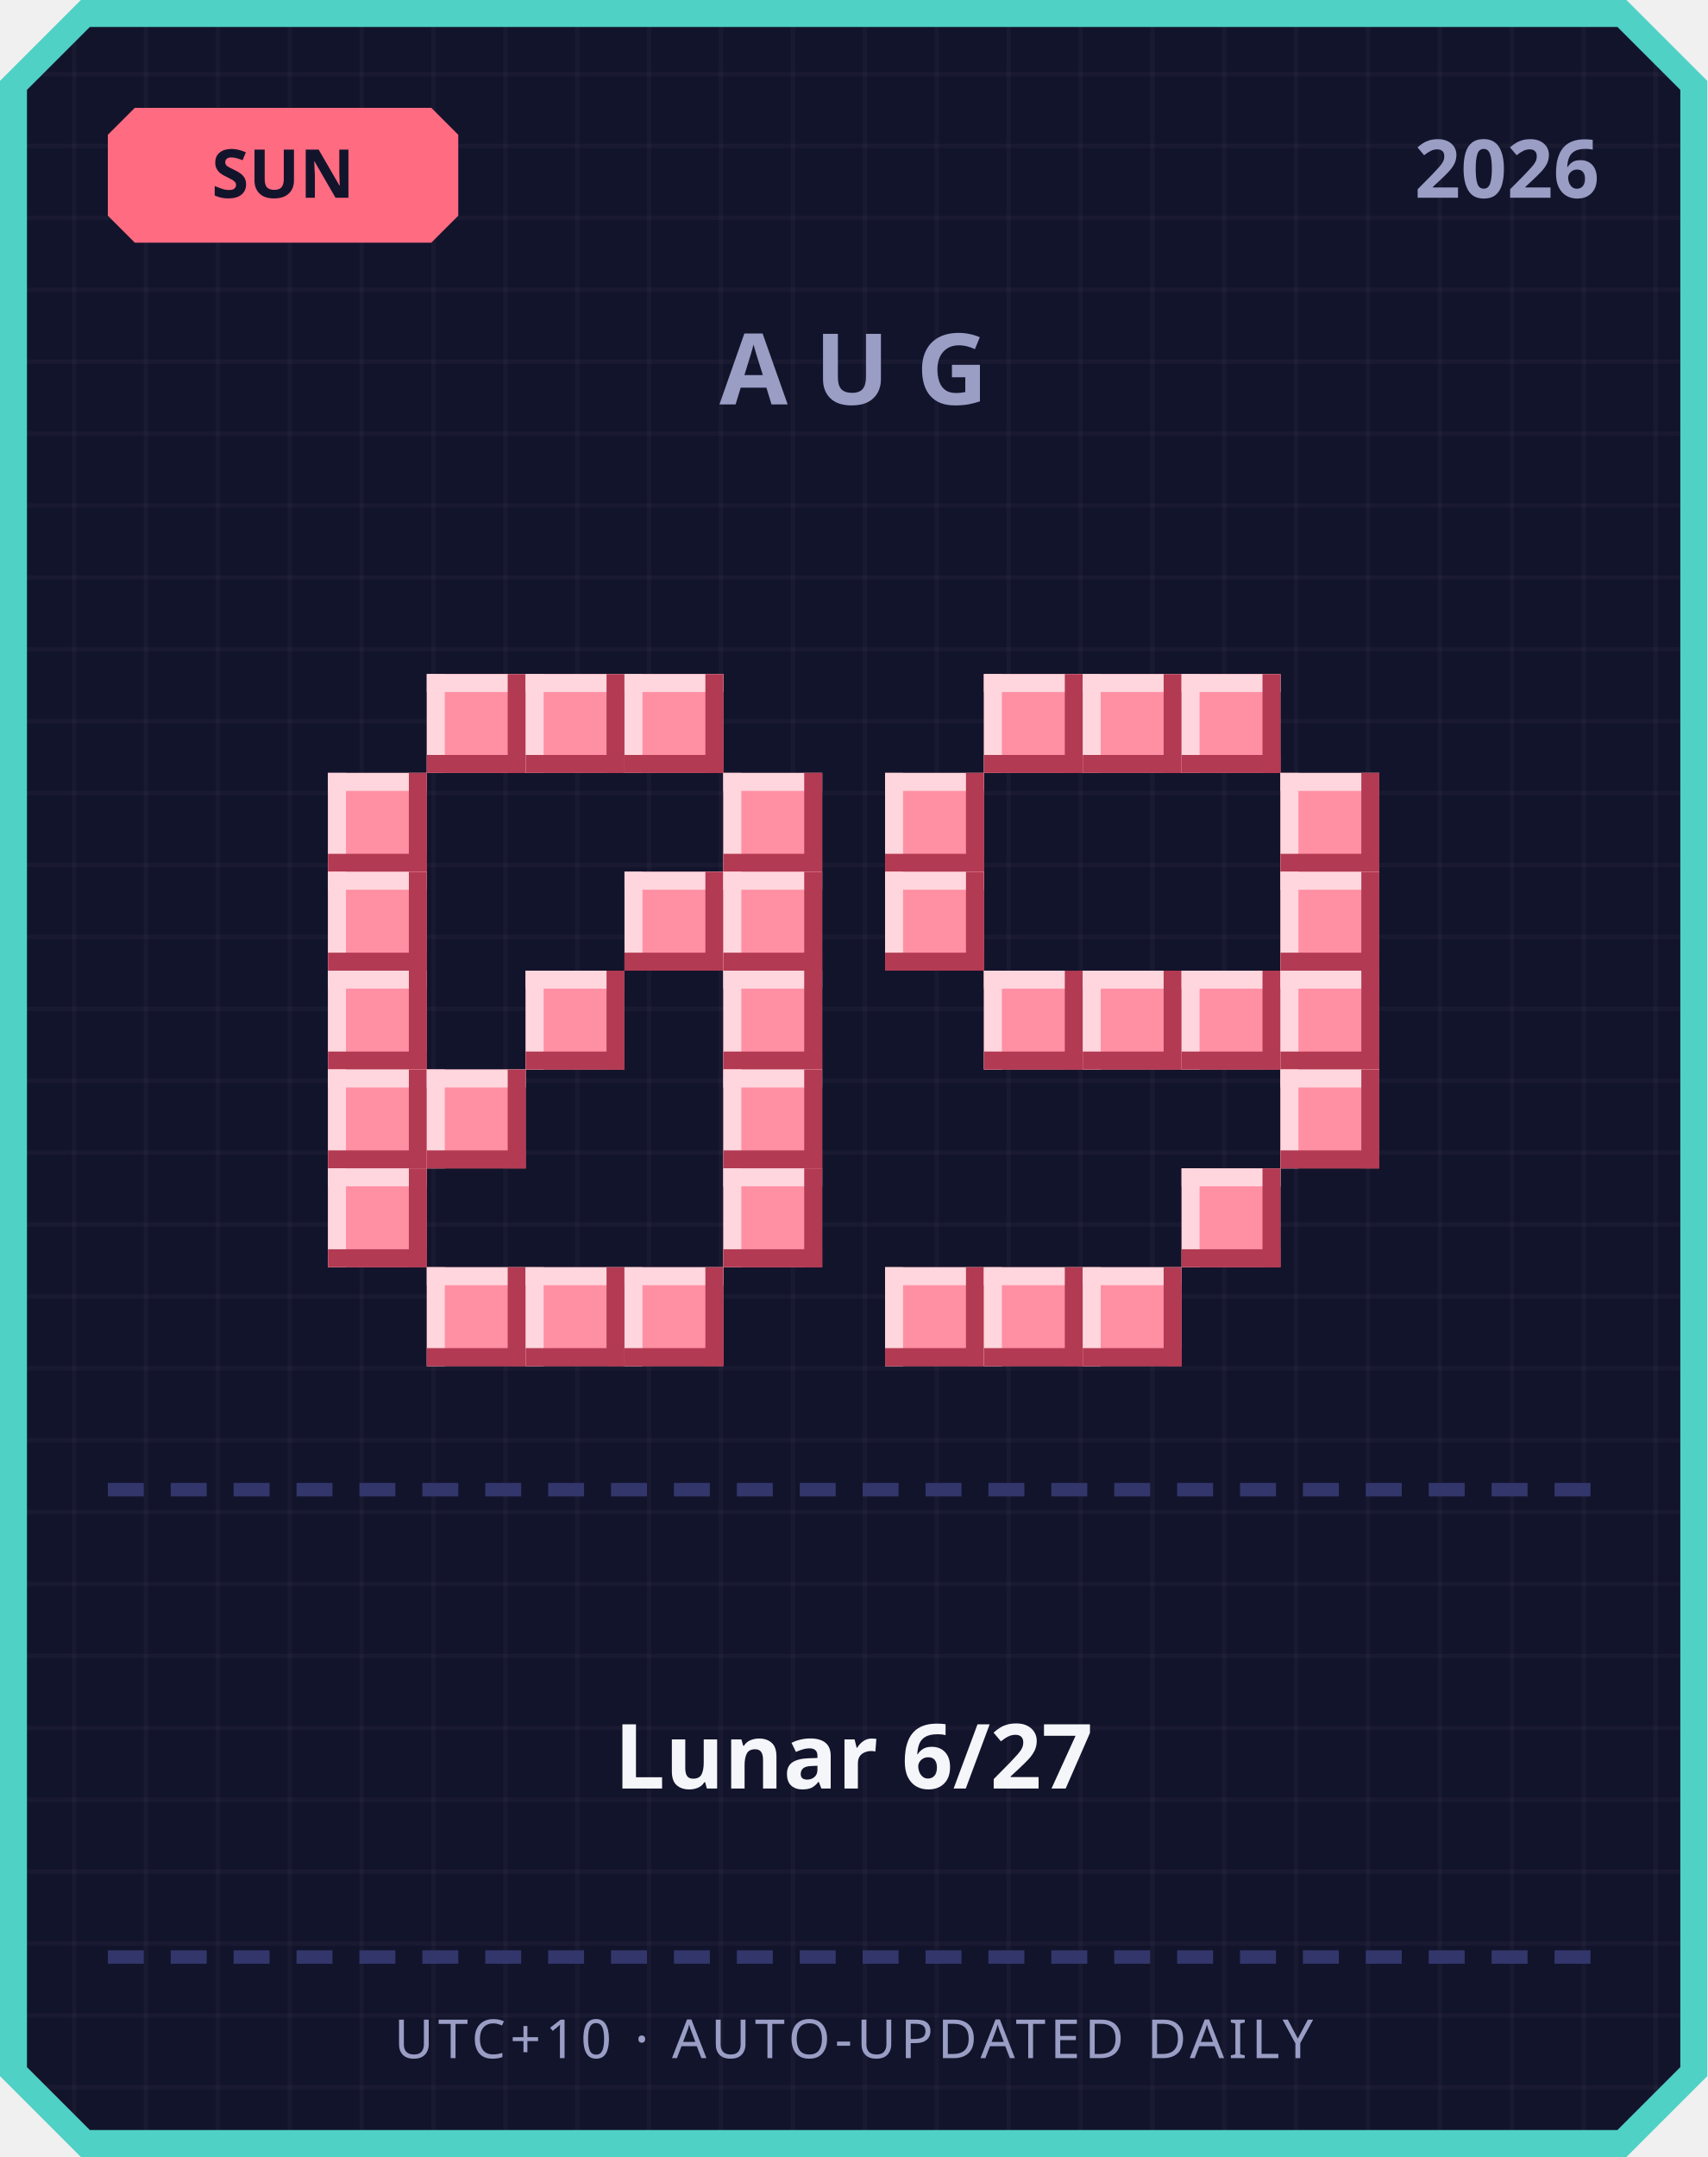
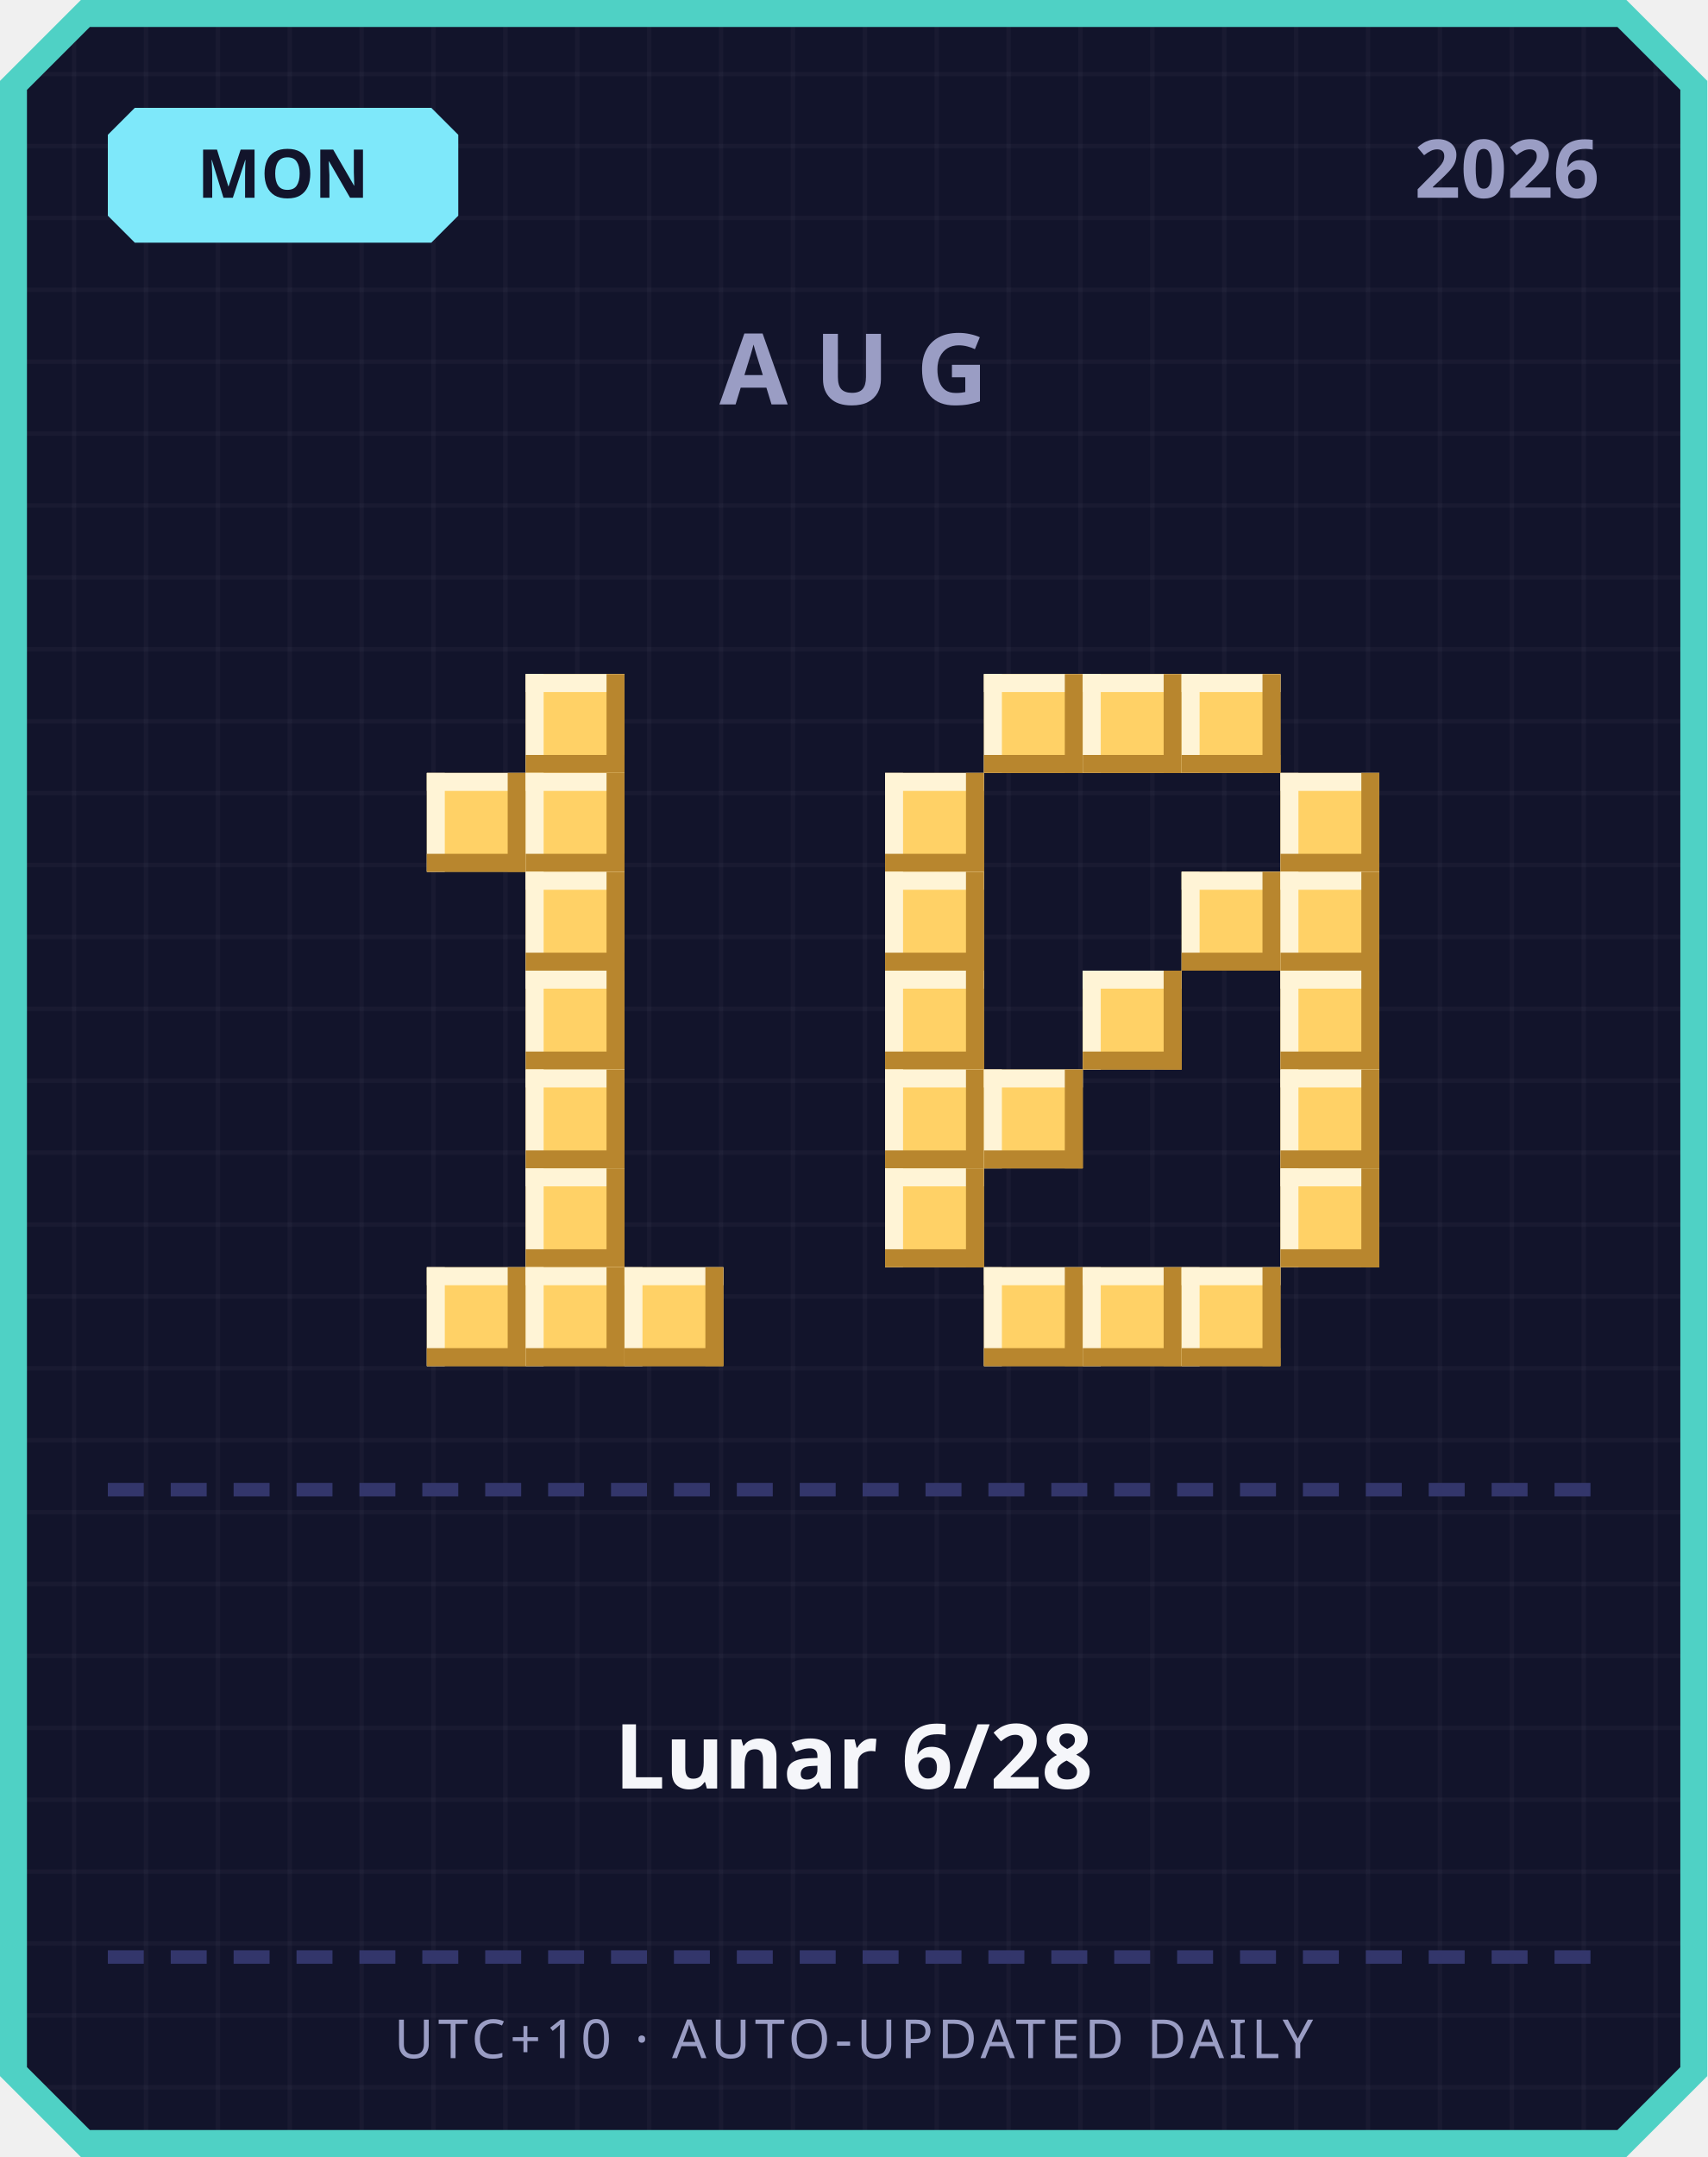
<svg xmlns="http://www.w3.org/2000/svg" width="380" height="480" viewBox="0 0 380 480">
  <defs>
    <pattern id="grid" width="16" height="16" patternUnits="userSpaceOnUse">
      <rect width="16" height="16" fill="#12142b" />
      <rect width="1" height="16" fill="#ffffff" opacity="0.03" />
      <rect width="16" height="1" fill="#ffffff" opacity="0.03" />
    </pattern>
  </defs>
  <path d="M 18,0 L 362,0 L 380,18 L 380,462 L 362,480 L 18,480 L 0,462 L 0,18 Z" fill="#4fd1c5" />
  <path d="M 20,6 L 360,6 L 374,20 L 374,460 L 360,474 L 20,474 L 6,460 L 6,20 Z" fill="url(#grid)" />
-   <path d="M 30,24 L 96,24 L 102,30 L 102,48 L 96,54 L 30,54 L 24,48 L 24,30 Z" fill="#ff6b81" />
-   <text x="63" y="44" text-anchor="middle" font-family="'Segoe UI', sans-serif" font-size="15" font-weight="700" fill="#12142b">SUN</text>
+   <path d="M 30,24 L 96,24 L 102,30 L 102,48 L 96,54 L 30,54 L 24,48 L 24,30 Z" fill="#7ee8fa" />
+   <text x="63" y="44" text-anchor="middle" font-family="'Segoe UI', sans-serif" font-size="15" font-weight="700" fill="#12142b">MON</text>
  <text x="356" y="44" text-anchor="end" font-family="'Segoe UI', sans-serif" font-size="18" font-weight="700" fill="#9a9dc4">2026</text>
  <text x="190" y="90" text-anchor="middle" font-family="'Segoe UI', sans-serif" font-size="22" font-weight="700" letter-spacing="6" fill="#9a9dc4">AUG</text>
-   <rect x="95" y="150" width="22" height="22" fill="#ff8fa3" />
-   <rect x="95" y="150" width="22" height="4" fill="#ffd6dd" />
-   <rect x="95" y="150" width="4" height="22" fill="#ffd6dd" />
-   <rect x="95" y="168" width="22" height="4" fill="#b23a52" />
-   <rect x="113" y="150" width="4" height="22" fill="#b23a52" />
-   <rect x="117" y="150" width="22" height="22" fill="#ff8fa3" />
-   <rect x="117" y="150" width="22" height="4" fill="#ffd6dd" />
-   <rect x="117" y="150" width="4" height="22" fill="#ffd6dd" />
-   <rect x="117" y="168" width="22" height="4" fill="#b23a52" />
-   <rect x="135" y="150" width="4" height="22" fill="#b23a52" />
-   <rect x="139" y="150" width="22" height="22" fill="#ff8fa3" />
-   <rect x="139" y="150" width="22" height="4" fill="#ffd6dd" />
-   <rect x="139" y="150" width="4" height="22" fill="#ffd6dd" />
-   <rect x="139" y="168" width="22" height="4" fill="#b23a52" />
-   <rect x="157" y="150" width="4" height="22" fill="#b23a52" />
-   <rect x="73" y="172" width="22" height="22" fill="#ff8fa3" />
-   <rect x="73" y="172" width="22" height="4" fill="#ffd6dd" />
-   <rect x="73" y="172" width="4" height="22" fill="#ffd6dd" />
-   <rect x="73" y="190" width="22" height="4" fill="#b23a52" />
-   <rect x="91" y="172" width="4" height="22" fill="#b23a52" />
-   <rect x="161" y="172" width="22" height="22" fill="#ff8fa3" />
-   <rect x="161" y="172" width="22" height="4" fill="#ffd6dd" />
-   <rect x="161" y="172" width="4" height="22" fill="#ffd6dd" />
-   <rect x="161" y="190" width="22" height="4" fill="#b23a52" />
-   <rect x="179" y="172" width="4" height="22" fill="#b23a52" />
-   <rect x="73" y="194" width="22" height="22" fill="#ff8fa3" />
-   <rect x="73" y="194" width="22" height="4" fill="#ffd6dd" />
-   <rect x="73" y="194" width="4" height="22" fill="#ffd6dd" />
-   <rect x="73" y="212" width="22" height="4" fill="#b23a52" />
-   <rect x="91" y="194" width="4" height="22" fill="#b23a52" />
-   <rect x="139" y="194" width="22" height="22" fill="#ff8fa3" />
-   <rect x="139" y="194" width="22" height="4" fill="#ffd6dd" />
-   <rect x="139" y="194" width="4" height="22" fill="#ffd6dd" />
-   <rect x="139" y="212" width="22" height="4" fill="#b23a52" />
-   <rect x="157" y="194" width="4" height="22" fill="#b23a52" />
-   <rect x="161" y="194" width="22" height="22" fill="#ff8fa3" />
-   <rect x="161" y="194" width="22" height="4" fill="#ffd6dd" />
-   <rect x="161" y="194" width="4" height="22" fill="#ffd6dd" />
-   <rect x="161" y="212" width="22" height="4" fill="#b23a52" />
-   <rect x="179" y="194" width="4" height="22" fill="#b23a52" />
-   <rect x="73" y="216" width="22" height="22" fill="#ff8fa3" />
-   <rect x="73" y="216" width="22" height="4" fill="#ffd6dd" />
-   <rect x="73" y="216" width="4" height="22" fill="#ffd6dd" />
-   <rect x="73" y="234" width="22" height="4" fill="#b23a52" />
-   <rect x="91" y="216" width="4" height="22" fill="#b23a52" />
-   <rect x="117" y="216" width="22" height="22" fill="#ff8fa3" />
-   <rect x="117" y="216" width="22" height="4" fill="#ffd6dd" />
-   <rect x="117" y="216" width="4" height="22" fill="#ffd6dd" />
-   <rect x="117" y="234" width="22" height="4" fill="#b23a52" />
-   <rect x="135" y="216" width="4" height="22" fill="#b23a52" />
-   <rect x="161" y="216" width="22" height="22" fill="#ff8fa3" />
-   <rect x="161" y="216" width="22" height="4" fill="#ffd6dd" />
-   <rect x="161" y="216" width="4" height="22" fill="#ffd6dd" />
-   <rect x="161" y="234" width="22" height="4" fill="#b23a52" />
-   <rect x="179" y="216" width="4" height="22" fill="#b23a52" />
-   <rect x="73" y="238" width="22" height="22" fill="#ff8fa3" />
-   <rect x="73" y="238" width="22" height="4" fill="#ffd6dd" />
-   <rect x="73" y="238" width="4" height="22" fill="#ffd6dd" />
-   <rect x="73" y="256" width="22" height="4" fill="#b23a52" />
-   <rect x="91" y="238" width="4" height="22" fill="#b23a52" />
-   <rect x="95" y="238" width="22" height="22" fill="#ff8fa3" />
-   <rect x="95" y="238" width="22" height="4" fill="#ffd6dd" />
-   <rect x="95" y="238" width="4" height="22" fill="#ffd6dd" />
-   <rect x="95" y="256" width="22" height="4" fill="#b23a52" />
-   <rect x="113" y="238" width="4" height="22" fill="#b23a52" />
-   <rect x="161" y="238" width="22" height="22" fill="#ff8fa3" />
-   <rect x="161" y="238" width="22" height="4" fill="#ffd6dd" />
-   <rect x="161" y="238" width="4" height="22" fill="#ffd6dd" />
-   <rect x="161" y="256" width="22" height="4" fill="#b23a52" />
-   <rect x="179" y="238" width="4" height="22" fill="#b23a52" />
-   <rect x="73" y="260" width="22" height="22" fill="#ff8fa3" />
-   <rect x="73" y="260" width="22" height="4" fill="#ffd6dd" />
-   <rect x="73" y="260" width="4" height="22" fill="#ffd6dd" />
-   <rect x="73" y="278" width="22" height="4" fill="#b23a52" />
-   <rect x="91" y="260" width="4" height="22" fill="#b23a52" />
-   <rect x="161" y="260" width="22" height="22" fill="#ff8fa3" />
-   <rect x="161" y="260" width="22" height="4" fill="#ffd6dd" />
-   <rect x="161" y="260" width="4" height="22" fill="#ffd6dd" />
-   <rect x="161" y="278" width="22" height="4" fill="#b23a52" />
-   <rect x="179" y="260" width="4" height="22" fill="#b23a52" />
-   <rect x="95" y="282" width="22" height="22" fill="#ff8fa3" />
-   <rect x="95" y="282" width="22" height="4" fill="#ffd6dd" />
-   <rect x="95" y="282" width="4" height="22" fill="#ffd6dd" />
-   <rect x="95" y="300" width="22" height="4" fill="#b23a52" />
-   <rect x="113" y="282" width="4" height="22" fill="#b23a52" />
-   <rect x="117" y="282" width="22" height="22" fill="#ff8fa3" />
-   <rect x="117" y="282" width="22" height="4" fill="#ffd6dd" />
-   <rect x="117" y="282" width="4" height="22" fill="#ffd6dd" />
-   <rect x="117" y="300" width="22" height="4" fill="#b23a52" />
-   <rect x="135" y="282" width="4" height="22" fill="#b23a52" />
-   <rect x="139" y="282" width="22" height="22" fill="#ff8fa3" />
-   <rect x="139" y="282" width="22" height="4" fill="#ffd6dd" />
-   <rect x="139" y="282" width="4" height="22" fill="#ffd6dd" />
-   <rect x="139" y="300" width="22" height="4" fill="#b23a52" />
-   <rect x="157" y="282" width="4" height="22" fill="#b23a52" />
-   <rect x="219" y="150" width="22" height="22" fill="#ff8fa3" />
-   <rect x="219" y="150" width="22" height="4" fill="#ffd6dd" />
-   <rect x="219" y="150" width="4" height="22" fill="#ffd6dd" />
-   <rect x="219" y="168" width="22" height="4" fill="#b23a52" />
-   <rect x="237" y="150" width="4" height="22" fill="#b23a52" />
-   <rect x="241" y="150" width="22" height="22" fill="#ff8fa3" />
-   <rect x="241" y="150" width="22" height="4" fill="#ffd6dd" />
-   <rect x="241" y="150" width="4" height="22" fill="#ffd6dd" />
-   <rect x="241" y="168" width="22" height="4" fill="#b23a52" />
-   <rect x="259" y="150" width="4" height="22" fill="#b23a52" />
-   <rect x="263" y="150" width="22" height="22" fill="#ff8fa3" />
-   <rect x="263" y="150" width="22" height="4" fill="#ffd6dd" />
-   <rect x="263" y="150" width="4" height="22" fill="#ffd6dd" />
-   <rect x="263" y="168" width="22" height="4" fill="#b23a52" />
-   <rect x="281" y="150" width="4" height="22" fill="#b23a52" />
-   <rect x="197" y="172" width="22" height="22" fill="#ff8fa3" />
-   <rect x="197" y="172" width="22" height="4" fill="#ffd6dd" />
-   <rect x="197" y="172" width="4" height="22" fill="#ffd6dd" />
-   <rect x="197" y="190" width="22" height="4" fill="#b23a52" />
-   <rect x="215" y="172" width="4" height="22" fill="#b23a52" />
-   <rect x="285" y="172" width="22" height="22" fill="#ff8fa3" />
-   <rect x="285" y="172" width="22" height="4" fill="#ffd6dd" />
-   <rect x="285" y="172" width="4" height="22" fill="#ffd6dd" />
-   <rect x="285" y="190" width="22" height="4" fill="#b23a52" />
-   <rect x="303" y="172" width="4" height="22" fill="#b23a52" />
-   <rect x="197" y="194" width="22" height="22" fill="#ff8fa3" />
-   <rect x="197" y="194" width="22" height="4" fill="#ffd6dd" />
-   <rect x="197" y="194" width="4" height="22" fill="#ffd6dd" />
-   <rect x="197" y="212" width="22" height="4" fill="#b23a52" />
-   <rect x="215" y="194" width="4" height="22" fill="#b23a52" />
-   <rect x="285" y="194" width="22" height="22" fill="#ff8fa3" />
-   <rect x="285" y="194" width="22" height="4" fill="#ffd6dd" />
-   <rect x="285" y="194" width="4" height="22" fill="#ffd6dd" />
-   <rect x="285" y="212" width="22" height="4" fill="#b23a52" />
-   <rect x="303" y="194" width="4" height="22" fill="#b23a52" />
-   <rect x="219" y="216" width="22" height="22" fill="#ff8fa3" />
-   <rect x="219" y="216" width="22" height="4" fill="#ffd6dd" />
-   <rect x="219" y="216" width="4" height="22" fill="#ffd6dd" />
-   <rect x="219" y="234" width="22" height="4" fill="#b23a52" />
-   <rect x="237" y="216" width="4" height="22" fill="#b23a52" />
-   <rect x="241" y="216" width="22" height="22" fill="#ff8fa3" />
-   <rect x="241" y="216" width="22" height="4" fill="#ffd6dd" />
-   <rect x="241" y="216" width="4" height="22" fill="#ffd6dd" />
-   <rect x="241" y="234" width="22" height="4" fill="#b23a52" />
-   <rect x="259" y="216" width="4" height="22" fill="#b23a52" />
-   <rect x="263" y="216" width="22" height="22" fill="#ff8fa3" />
-   <rect x="263" y="216" width="22" height="4" fill="#ffd6dd" />
-   <rect x="263" y="216" width="4" height="22" fill="#ffd6dd" />
-   <rect x="263" y="234" width="22" height="4" fill="#b23a52" />
-   <rect x="281" y="216" width="4" height="22" fill="#b23a52" />
-   <rect x="285" y="216" width="22" height="22" fill="#ff8fa3" />
-   <rect x="285" y="216" width="22" height="4" fill="#ffd6dd" />
-   <rect x="285" y="216" width="4" height="22" fill="#ffd6dd" />
-   <rect x="285" y="234" width="22" height="4" fill="#b23a52" />
-   <rect x="303" y="216" width="4" height="22" fill="#b23a52" />
-   <rect x="285" y="238" width="22" height="22" fill="#ff8fa3" />
-   <rect x="285" y="238" width="22" height="4" fill="#ffd6dd" />
-   <rect x="285" y="238" width="4" height="22" fill="#ffd6dd" />
-   <rect x="285" y="256" width="22" height="4" fill="#b23a52" />
-   <rect x="303" y="238" width="4" height="22" fill="#b23a52" />
-   <rect x="263" y="260" width="22" height="22" fill="#ff8fa3" />
-   <rect x="263" y="260" width="22" height="4" fill="#ffd6dd" />
-   <rect x="263" y="260" width="4" height="22" fill="#ffd6dd" />
-   <rect x="263" y="278" width="22" height="4" fill="#b23a52" />
-   <rect x="281" y="260" width="4" height="22" fill="#b23a52" />
-   <rect x="197" y="282" width="22" height="22" fill="#ff8fa3" />
-   <rect x="197" y="282" width="22" height="4" fill="#ffd6dd" />
-   <rect x="197" y="282" width="4" height="22" fill="#ffd6dd" />
-   <rect x="197" y="300" width="22" height="4" fill="#b23a52" />
-   <rect x="215" y="282" width="4" height="22" fill="#b23a52" />
-   <rect x="219" y="282" width="22" height="22" fill="#ff8fa3" />
-   <rect x="219" y="282" width="22" height="4" fill="#ffd6dd" />
-   <rect x="219" y="282" width="4" height="22" fill="#ffd6dd" />
-   <rect x="219" y="300" width="22" height="4" fill="#b23a52" />
-   <rect x="237" y="282" width="4" height="22" fill="#b23a52" />
-   <rect x="241" y="282" width="22" height="22" fill="#ff8fa3" />
-   <rect x="241" y="282" width="22" height="4" fill="#ffd6dd" />
-   <rect x="241" y="282" width="4" height="22" fill="#ffd6dd" />
-   <rect x="241" y="300" width="22" height="4" fill="#b23a52" />
-   <rect x="259" y="282" width="4" height="22" fill="#b23a52" />
+   <rect x="117" y="150" width="22" height="22" fill="#ffd166" />
+   <rect x="117" y="150" width="22" height="4" fill="#fff4d6" />
+   <rect x="117" y="150" width="4" height="22" fill="#fff4d6" />
+   <rect x="117" y="168" width="22" height="4" fill="#b8862e" />
+   <rect x="135" y="150" width="4" height="22" fill="#b8862e" />
+   <rect x="95" y="172" width="22" height="22" fill="#ffd166" />
+   <rect x="95" y="172" width="22" height="4" fill="#fff4d6" />
+   <rect x="95" y="172" width="4" height="22" fill="#fff4d6" />
+   <rect x="95" y="190" width="22" height="4" fill="#b8862e" />
+   <rect x="113" y="172" width="4" height="22" fill="#b8862e" />
+   <rect x="117" y="172" width="22" height="22" fill="#ffd166" />
+   <rect x="117" y="172" width="22" height="4" fill="#fff4d6" />
+   <rect x="117" y="172" width="4" height="22" fill="#fff4d6" />
+   <rect x="117" y="190" width="22" height="4" fill="#b8862e" />
+   <rect x="135" y="172" width="4" height="22" fill="#b8862e" />
+   <rect x="117" y="194" width="22" height="22" fill="#ffd166" />
+   <rect x="117" y="194" width="22" height="4" fill="#fff4d6" />
+   <rect x="117" y="194" width="4" height="22" fill="#fff4d6" />
+   <rect x="117" y="212" width="22" height="4" fill="#b8862e" />
+   <rect x="135" y="194" width="4" height="22" fill="#b8862e" />
+   <rect x="117" y="216" width="22" height="22" fill="#ffd166" />
+   <rect x="117" y="216" width="22" height="4" fill="#fff4d6" />
+   <rect x="117" y="216" width="4" height="22" fill="#fff4d6" />
+   <rect x="117" y="234" width="22" height="4" fill="#b8862e" />
+   <rect x="135" y="216" width="4" height="22" fill="#b8862e" />
+   <rect x="117" y="238" width="22" height="22" fill="#ffd166" />
+   <rect x="117" y="238" width="22" height="4" fill="#fff4d6" />
+   <rect x="117" y="238" width="4" height="22" fill="#fff4d6" />
+   <rect x="117" y="256" width="22" height="4" fill="#b8862e" />
+   <rect x="135" y="238" width="4" height="22" fill="#b8862e" />
+   <rect x="117" y="260" width="22" height="22" fill="#ffd166" />
+   <rect x="117" y="260" width="22" height="4" fill="#fff4d6" />
+   <rect x="117" y="260" width="4" height="22" fill="#fff4d6" />
+   <rect x="117" y="278" width="22" height="4" fill="#b8862e" />
+   <rect x="135" y="260" width="4" height="22" fill="#b8862e" />
+   <rect x="95" y="282" width="22" height="22" fill="#ffd166" />
+   <rect x="95" y="282" width="22" height="4" fill="#fff4d6" />
+   <rect x="95" y="282" width="4" height="22" fill="#fff4d6" />
+   <rect x="95" y="300" width="22" height="4" fill="#b8862e" />
+   <rect x="113" y="282" width="4" height="22" fill="#b8862e" />
+   <rect x="117" y="282" width="22" height="22" fill="#ffd166" />
+   <rect x="117" y="282" width="22" height="4" fill="#fff4d6" />
+   <rect x="117" y="282" width="4" height="22" fill="#fff4d6" />
+   <rect x="117" y="300" width="22" height="4" fill="#b8862e" />
+   <rect x="135" y="282" width="4" height="22" fill="#b8862e" />
+   <rect x="139" y="282" width="22" height="22" fill="#ffd166" />
+   <rect x="139" y="282" width="22" height="4" fill="#fff4d6" />
+   <rect x="139" y="282" width="4" height="22" fill="#fff4d6" />
+   <rect x="139" y="300" width="22" height="4" fill="#b8862e" />
+   <rect x="157" y="282" width="4" height="22" fill="#b8862e" />
+   <rect x="219" y="150" width="22" height="22" fill="#ffd166" />
+   <rect x="219" y="150" width="22" height="4" fill="#fff4d6" />
+   <rect x="219" y="150" width="4" height="22" fill="#fff4d6" />
+   <rect x="219" y="168" width="22" height="4" fill="#b8862e" />
+   <rect x="237" y="150" width="4" height="22" fill="#b8862e" />
+   <rect x="241" y="150" width="22" height="22" fill="#ffd166" />
+   <rect x="241" y="150" width="22" height="4" fill="#fff4d6" />
+   <rect x="241" y="150" width="4" height="22" fill="#fff4d6" />
+   <rect x="241" y="168" width="22" height="4" fill="#b8862e" />
+   <rect x="259" y="150" width="4" height="22" fill="#b8862e" />
+   <rect x="263" y="150" width="22" height="22" fill="#ffd166" />
+   <rect x="263" y="150" width="22" height="4" fill="#fff4d6" />
+   <rect x="263" y="150" width="4" height="22" fill="#fff4d6" />
+   <rect x="263" y="168" width="22" height="4" fill="#b8862e" />
+   <rect x="281" y="150" width="4" height="22" fill="#b8862e" />
+   <rect x="197" y="172" width="22" height="22" fill="#ffd166" />
+   <rect x="197" y="172" width="22" height="4" fill="#fff4d6" />
+   <rect x="197" y="172" width="4" height="22" fill="#fff4d6" />
+   <rect x="197" y="190" width="22" height="4" fill="#b8862e" />
+   <rect x="215" y="172" width="4" height="22" fill="#b8862e" />
+   <rect x="285" y="172" width="22" height="22" fill="#ffd166" />
+   <rect x="285" y="172" width="22" height="4" fill="#fff4d6" />
+   <rect x="285" y="172" width="4" height="22" fill="#fff4d6" />
+   <rect x="285" y="190" width="22" height="4" fill="#b8862e" />
+   <rect x="303" y="172" width="4" height="22" fill="#b8862e" />
+   <rect x="197" y="194" width="22" height="22" fill="#ffd166" />
+   <rect x="197" y="194" width="22" height="4" fill="#fff4d6" />
+   <rect x="197" y="194" width="4" height="22" fill="#fff4d6" />
+   <rect x="197" y="212" width="22" height="4" fill="#b8862e" />
+   <rect x="215" y="194" width="4" height="22" fill="#b8862e" />
+   <rect x="263" y="194" width="22" height="22" fill="#ffd166" />
+   <rect x="263" y="194" width="22" height="4" fill="#fff4d6" />
+   <rect x="263" y="194" width="4" height="22" fill="#fff4d6" />
+   <rect x="263" y="212" width="22" height="4" fill="#b8862e" />
+   <rect x="281" y="194" width="4" height="22" fill="#b8862e" />
+   <rect x="285" y="194" width="22" height="22" fill="#ffd166" />
+   <rect x="285" y="194" width="22" height="4" fill="#fff4d6" />
+   <rect x="285" y="194" width="4" height="22" fill="#fff4d6" />
+   <rect x="285" y="212" width="22" height="4" fill="#b8862e" />
+   <rect x="303" y="194" width="4" height="22" fill="#b8862e" />
+   <rect x="197" y="216" width="22" height="22" fill="#ffd166" />
+   <rect x="197" y="216" width="22" height="4" fill="#fff4d6" />
+   <rect x="197" y="216" width="4" height="22" fill="#fff4d6" />
+   <rect x="197" y="234" width="22" height="4" fill="#b8862e" />
+   <rect x="215" y="216" width="4" height="22" fill="#b8862e" />
+   <rect x="241" y="216" width="22" height="22" fill="#ffd166" />
+   <rect x="241" y="216" width="22" height="4" fill="#fff4d6" />
+   <rect x="241" y="216" width="4" height="22" fill="#fff4d6" />
+   <rect x="241" y="234" width="22" height="4" fill="#b8862e" />
+   <rect x="259" y="216" width="4" height="22" fill="#b8862e" />
+   <rect x="285" y="216" width="22" height="22" fill="#ffd166" />
+   <rect x="285" y="216" width="22" height="4" fill="#fff4d6" />
+   <rect x="285" y="216" width="4" height="22" fill="#fff4d6" />
+   <rect x="285" y="234" width="22" height="4" fill="#b8862e" />
+   <rect x="303" y="216" width="4" height="22" fill="#b8862e" />
+   <rect x="197" y="238" width="22" height="22" fill="#ffd166" />
+   <rect x="197" y="238" width="22" height="4" fill="#fff4d6" />
+   <rect x="197" y="238" width="4" height="22" fill="#fff4d6" />
+   <rect x="197" y="256" width="22" height="4" fill="#b8862e" />
+   <rect x="215" y="238" width="4" height="22" fill="#b8862e" />
+   <rect x="219" y="238" width="22" height="22" fill="#ffd166" />
+   <rect x="219" y="238" width="22" height="4" fill="#fff4d6" />
+   <rect x="219" y="238" width="4" height="22" fill="#fff4d6" />
+   <rect x="219" y="256" width="22" height="4" fill="#b8862e" />
+   <rect x="237" y="238" width="4" height="22" fill="#b8862e" />
+   <rect x="285" y="238" width="22" height="22" fill="#ffd166" />
+   <rect x="285" y="238" width="22" height="4" fill="#fff4d6" />
+   <rect x="285" y="238" width="4" height="22" fill="#fff4d6" />
+   <rect x="285" y="256" width="22" height="4" fill="#b8862e" />
+   <rect x="303" y="238" width="4" height="22" fill="#b8862e" />
+   <rect x="197" y="260" width="22" height="22" fill="#ffd166" />
+   <rect x="197" y="260" width="22" height="4" fill="#fff4d6" />
+   <rect x="197" y="260" width="4" height="22" fill="#fff4d6" />
+   <rect x="197" y="278" width="22" height="4" fill="#b8862e" />
+   <rect x="215" y="260" width="4" height="22" fill="#b8862e" />
+   <rect x="285" y="260" width="22" height="22" fill="#ffd166" />
+   <rect x="285" y="260" width="22" height="4" fill="#fff4d6" />
+   <rect x="285" y="260" width="4" height="22" fill="#fff4d6" />
+   <rect x="285" y="278" width="22" height="4" fill="#b8862e" />
+   <rect x="303" y="260" width="4" height="22" fill="#b8862e" />
+   <rect x="219" y="282" width="22" height="22" fill="#ffd166" />
+   <rect x="219" y="282" width="22" height="4" fill="#fff4d6" />
+   <rect x="219" y="282" width="4" height="22" fill="#fff4d6" />
+   <rect x="219" y="300" width="22" height="4" fill="#b8862e" />
+   <rect x="237" y="282" width="4" height="22" fill="#b8862e" />
+   <rect x="241" y="282" width="22" height="22" fill="#ffd166" />
+   <rect x="241" y="282" width="22" height="4" fill="#fff4d6" />
+   <rect x="241" y="282" width="4" height="22" fill="#fff4d6" />
+   <rect x="241" y="300" width="22" height="4" fill="#b8862e" />
+   <rect x="259" y="282" width="4" height="22" fill="#b8862e" />
+   <rect x="263" y="282" width="22" height="22" fill="#ffd166" />
+   <rect x="263" y="282" width="22" height="4" fill="#fff4d6" />
+   <rect x="263" y="282" width="4" height="22" fill="#fff4d6" />
+   <rect x="263" y="300" width="22" height="4" fill="#b8862e" />
+   <rect x="281" y="282" width="4" height="22" fill="#b8862e" />
  <rect x="24" y="330" width="8" height="3" fill="#33366b" />
  <rect x="38" y="330" width="8" height="3" fill="#33366b" />
  <rect x="52" y="330" width="8" height="3" fill="#33366b" />
  <rect x="66" y="330" width="8" height="3" fill="#33366b" />
  <rect x="80" y="330" width="8" height="3" fill="#33366b" />
  <rect x="94" y="330" width="8" height="3" fill="#33366b" />
  <rect x="108" y="330" width="8" height="3" fill="#33366b" />
  <rect x="122" y="330" width="8" height="3" fill="#33366b" />
  <rect x="136" y="330" width="8" height="3" fill="#33366b" />
  <rect x="150" y="330" width="8" height="3" fill="#33366b" />
  <rect x="164" y="330" width="8" height="3" fill="#33366b" />
  <rect x="178" y="330" width="8" height="3" fill="#33366b" />
  <rect x="192" y="330" width="8" height="3" fill="#33366b" />
  <rect x="206" y="330" width="8" height="3" fill="#33366b" />
  <rect x="220" y="330" width="8" height="3" fill="#33366b" />
  <rect x="234" y="330" width="8" height="3" fill="#33366b" />
  <rect x="248" y="330" width="8" height="3" fill="#33366b" />
  <rect x="262" y="330" width="8" height="3" fill="#33366b" />
  <rect x="276" y="330" width="8" height="3" fill="#33366b" />
  <rect x="290" y="330" width="8" height="3" fill="#33366b" />
  <rect x="304" y="330" width="8" height="3" fill="#33366b" />
  <rect x="318" y="330" width="8" height="3" fill="#33366b" />
  <rect x="332" y="330" width="8" height="3" fill="#33366b" />
  <rect x="346" y="330" width="8" height="3" fill="#33366b" />
-   <text x="190" y="398" text-anchor="middle" font-family="'Segoe UI', 'Microsoft JhengHei', sans-serif" font-size="20" font-weight="700" fill="#f5f6fa">Lunar 6/27</text>
+   <text x="190" y="398" text-anchor="middle" font-family="'Segoe UI', 'Microsoft JhengHei', sans-serif" font-size="20" font-weight="700" fill="#f5f6fa">Lunar 6/28</text>
  <rect x="24" y="434" width="8" height="3" fill="#33366b" />
  <rect x="38" y="434" width="8" height="3" fill="#33366b" />
  <rect x="52" y="434" width="8" height="3" fill="#33366b" />
  <rect x="66" y="434" width="8" height="3" fill="#33366b" />
  <rect x="80" y="434" width="8" height="3" fill="#33366b" />
  <rect x="94" y="434" width="8" height="3" fill="#33366b" />
  <rect x="108" y="434" width="8" height="3" fill="#33366b" />
  <rect x="122" y="434" width="8" height="3" fill="#33366b" />
  <rect x="136" y="434" width="8" height="3" fill="#33366b" />
  <rect x="150" y="434" width="8" height="3" fill="#33366b" />
  <rect x="164" y="434" width="8" height="3" fill="#33366b" />
  <rect x="178" y="434" width="8" height="3" fill="#33366b" />
  <rect x="192" y="434" width="8" height="3" fill="#33366b" />
  <rect x="206" y="434" width="8" height="3" fill="#33366b" />
  <rect x="220" y="434" width="8" height="3" fill="#33366b" />
  <rect x="234" y="434" width="8" height="3" fill="#33366b" />
  <rect x="248" y="434" width="8" height="3" fill="#33366b" />
  <rect x="262" y="434" width="8" height="3" fill="#33366b" />
  <rect x="276" y="434" width="8" height="3" fill="#33366b" />
  <rect x="290" y="434" width="8" height="3" fill="#33366b" />
  <rect x="304" y="434" width="8" height="3" fill="#33366b" />
  <rect x="318" y="434" width="8" height="3" fill="#33366b" />
  <rect x="332" y="434" width="8" height="3" fill="#33366b" />
  <rect x="346" y="434" width="8" height="3" fill="#33366b" />
  <text x="190" y="458" text-anchor="middle" font-family="'Segoe UI', sans-serif" font-size="12" letter-spacing="1" fill="#9a9dc4">UTC+10 · AUTO-UPDATED DAILY</text>
</svg>
